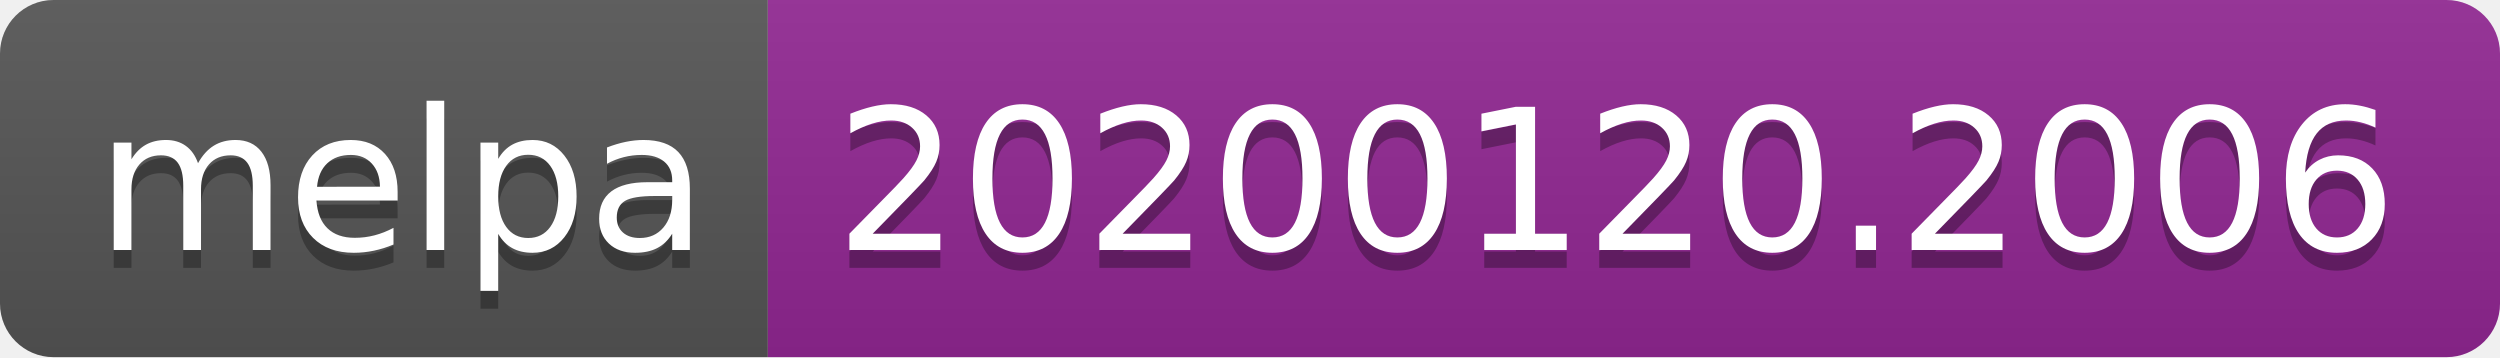
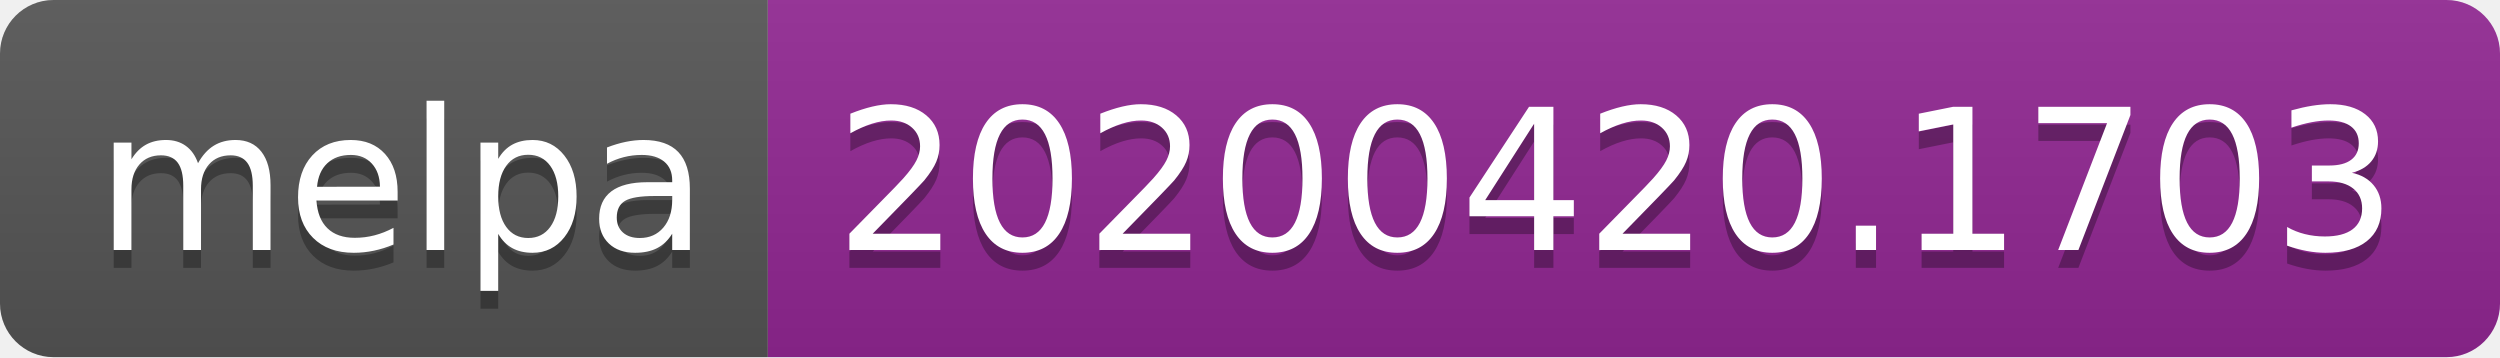
<svg xmlns="http://www.w3.org/2000/svg" width="140" height="20">
  <linearGradient id="s" x2="0" y2="100%">
    <stop offset="0" stop-color="#bbb" stop-opacity=".1" />
    <stop offset="1" stop-opacity=".1" />
  </linearGradient>
  <clipPath id="r">
    <rect width="140" height="20" rx="3" fill="#fff" />
  </clipPath>
  <g clip-path="url(#r)">
    <rect width="43" height="20" fill="#555" />
    <rect x="43" width="97" height="20" fill="#922793" />
    <rect width="140" height="20" fill="url(#s)" />
  </g>
  <g fill="#fff" text-anchor="middle" font-family="DejaVu Sans,Verdana,Geneva,sans-serif" font-size="110">
    <text x="225" y="150" fill="#010101" fill-opacity=".3" transform="scale(.1)" textLength="330">melpa</text>
    <text x="225" y="140" transform="scale(.1)" textLength="330">melpa</text>
-     <text x="905" y="150" fill="#010101" fill-opacity=".3" transform="scale(.1)" textLength="870">20200120.2006</text>
-     <text x="905" y="140" transform="scale(.1)" textLength="870">20200120.2006</text>
+     <text x="905" y="150" fill="#010101" fill-opacity=".3" transform="scale(.1)" textLength="870">20200420.1703</text>
+     <text x="905" y="140" transform="scale(.1)" textLength="870">20200420.1703</text>
  </g>
</svg>
